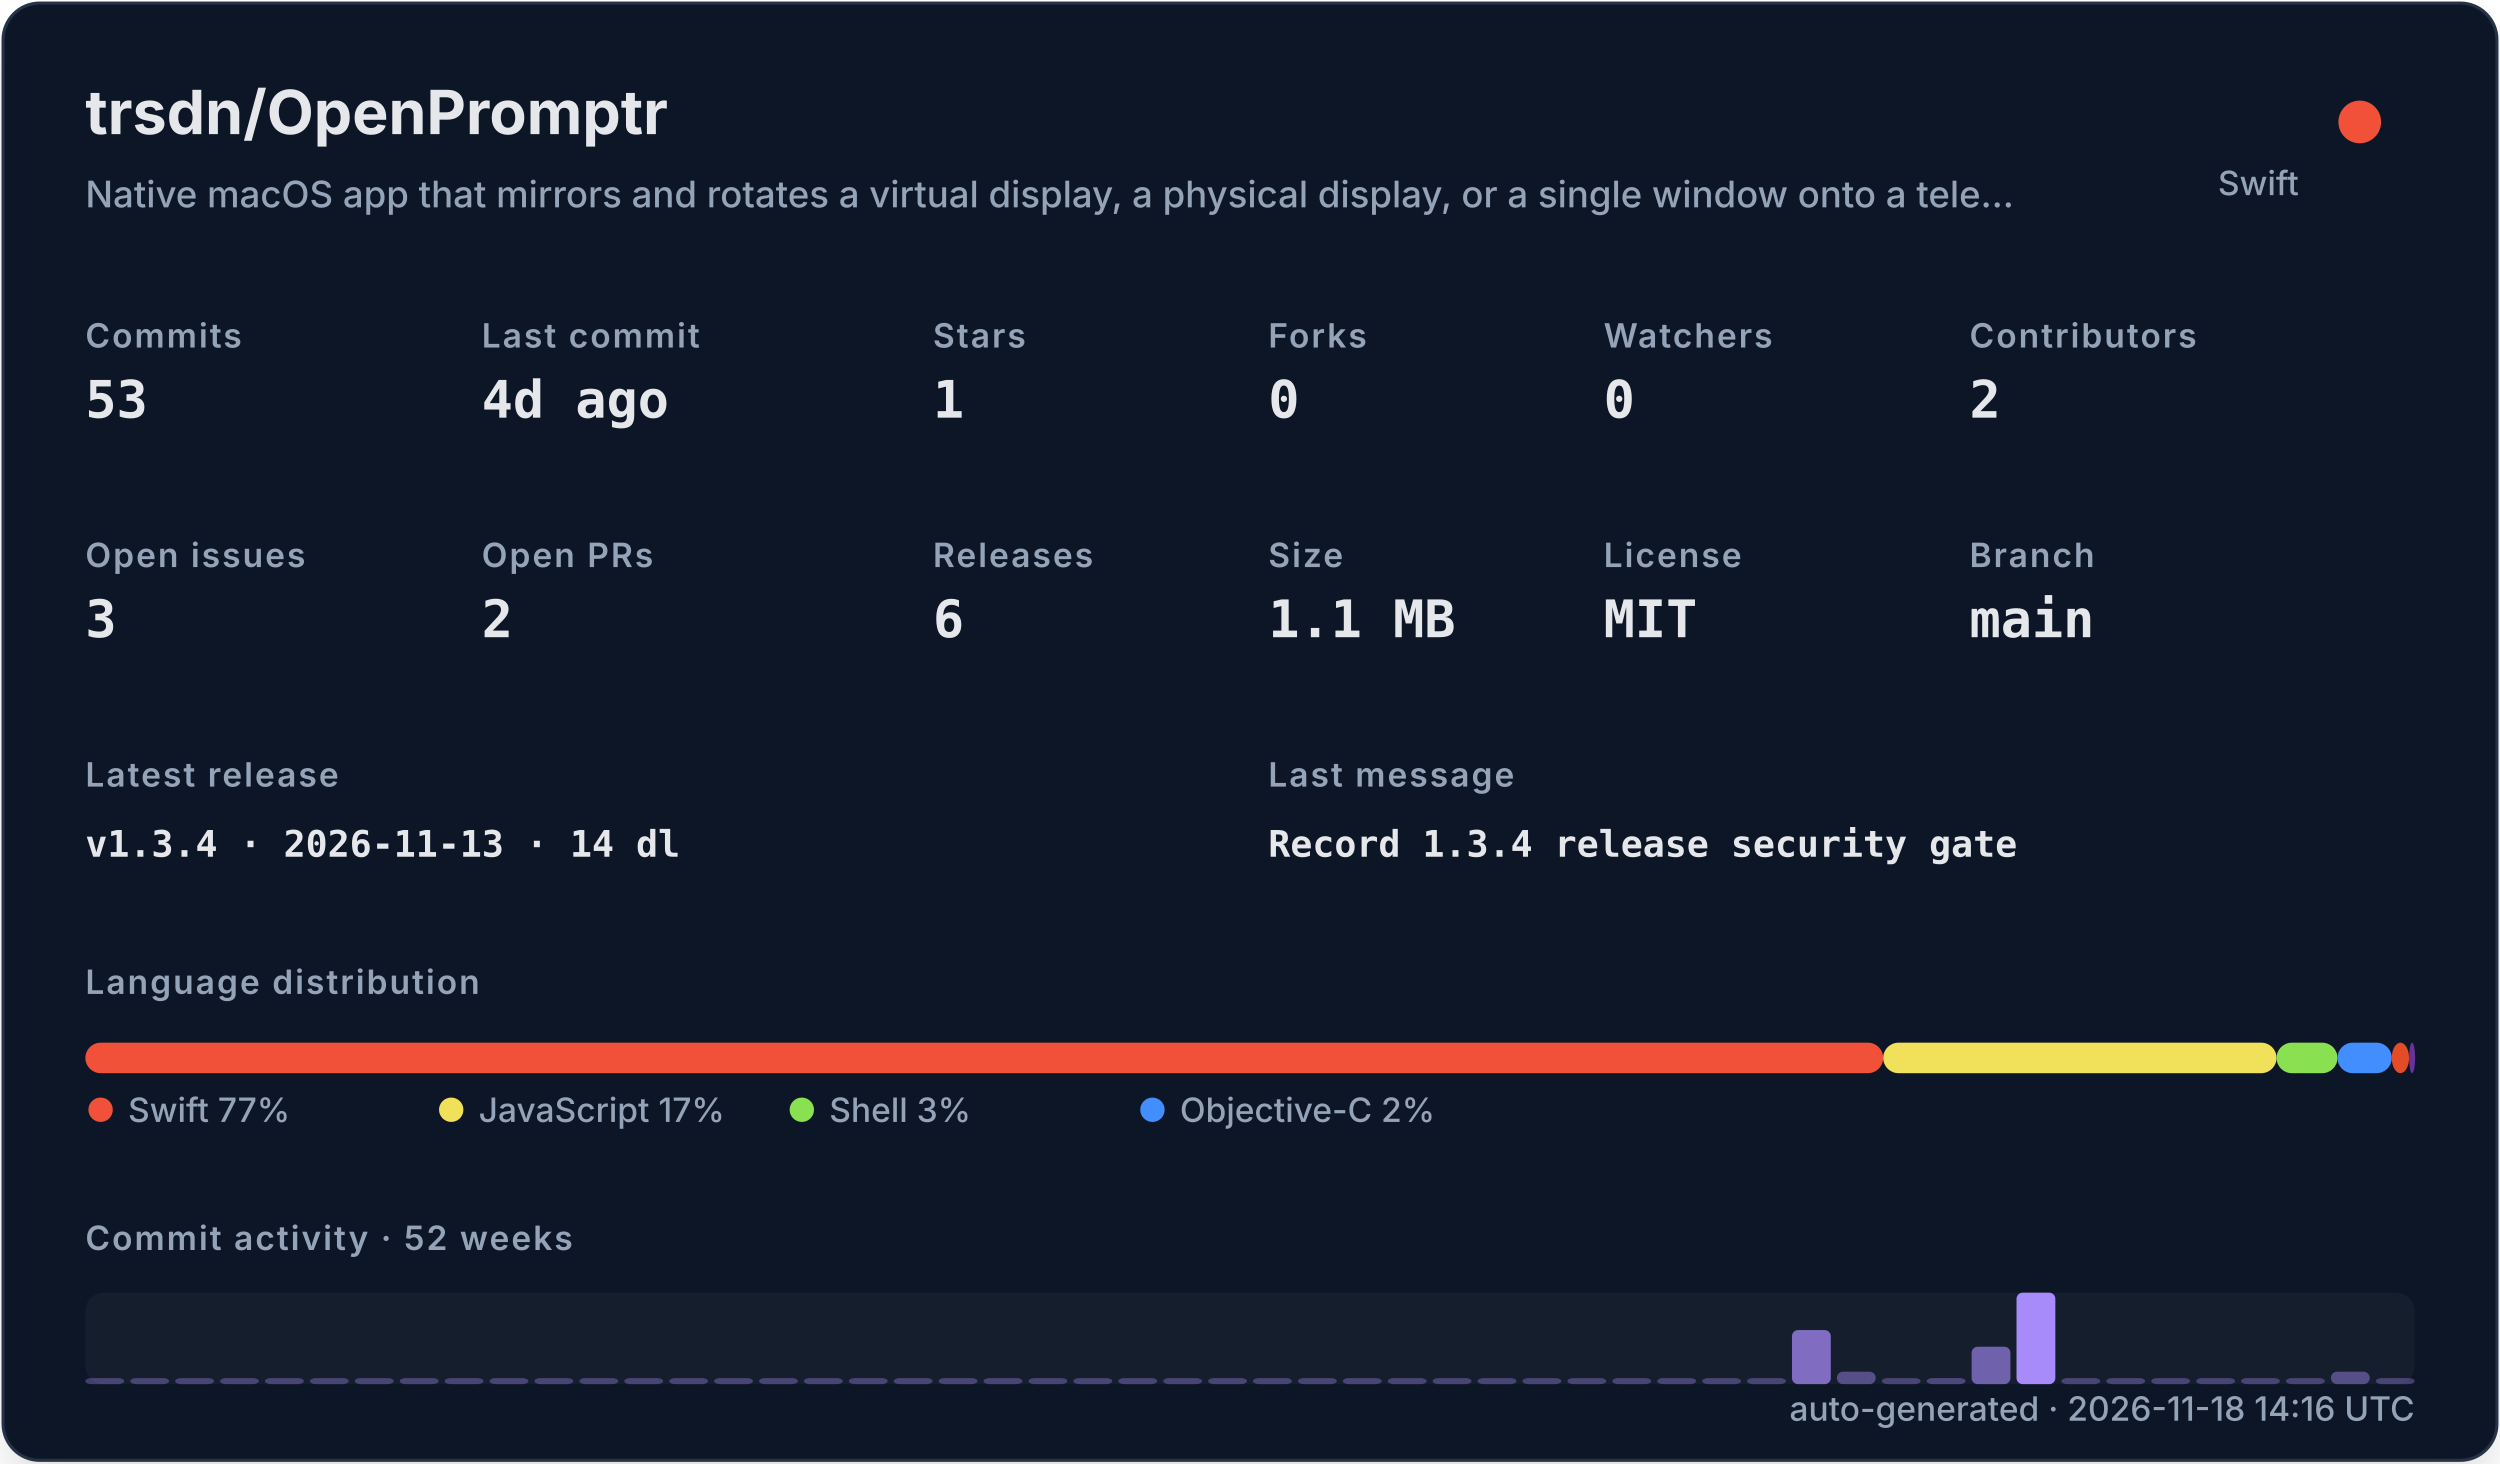
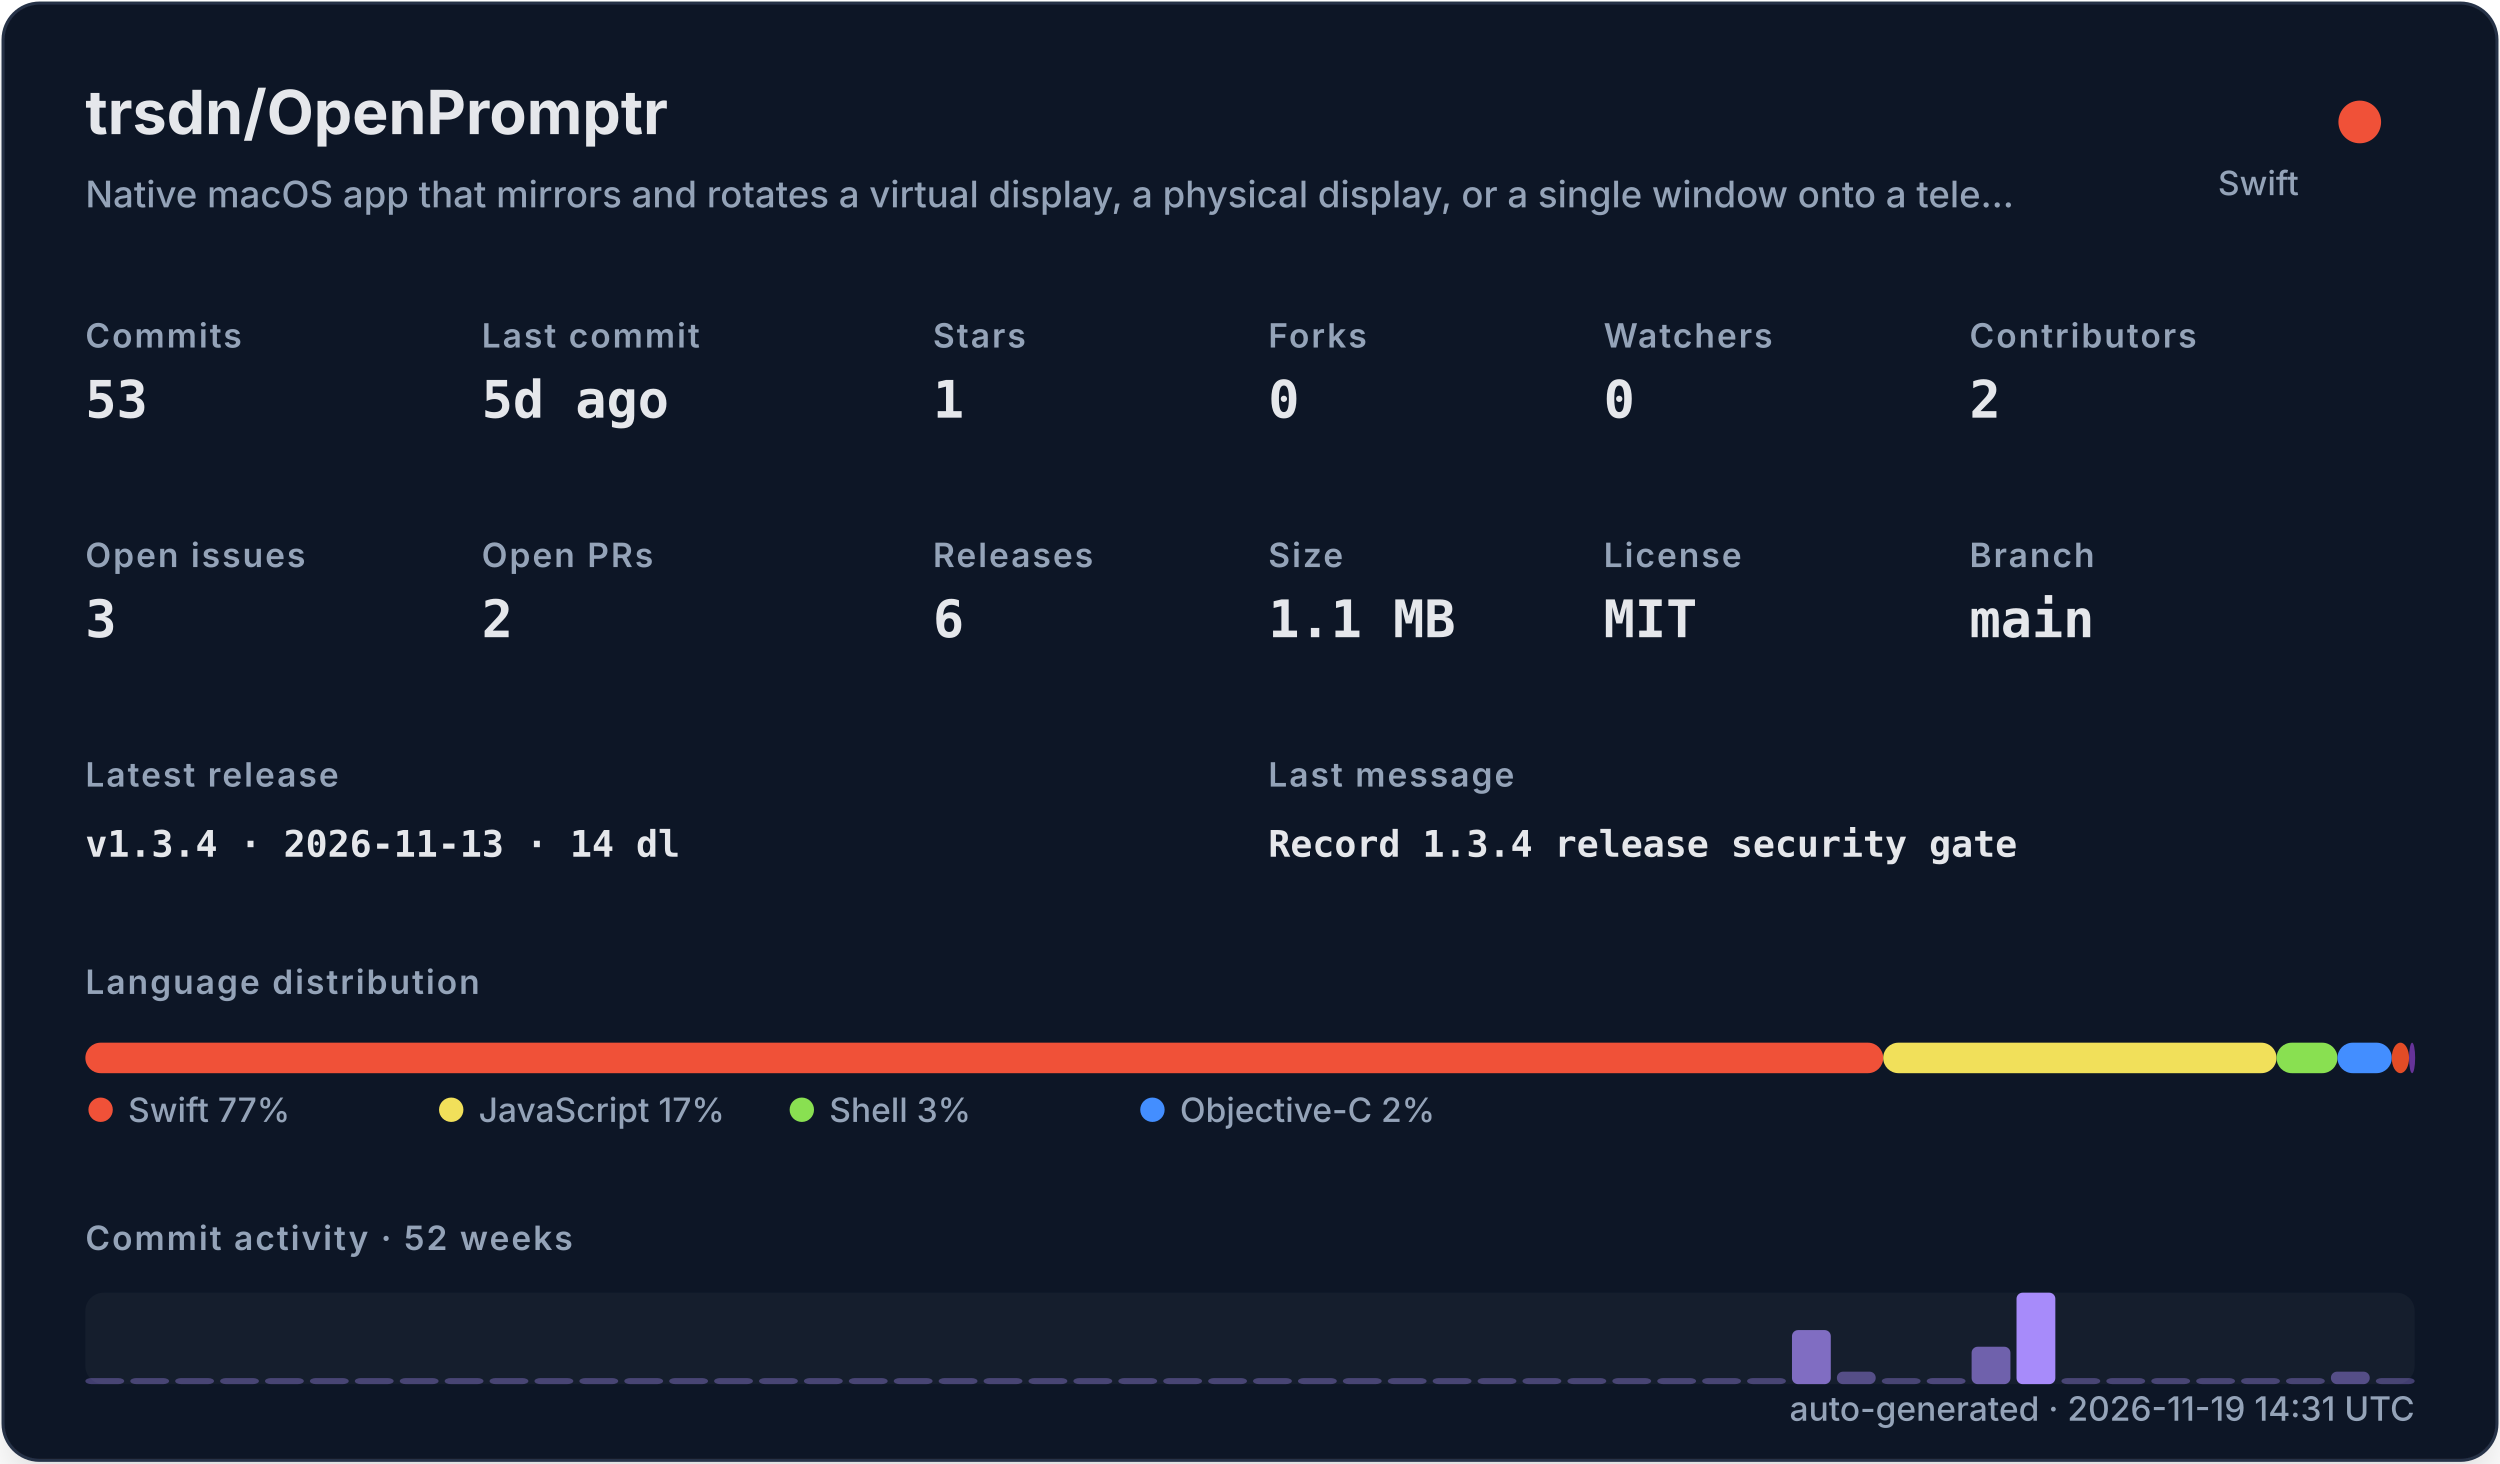
<svg xmlns="http://www.w3.org/2000/svg" width="820" height="480" viewBox="0 0 820 480" role="img">
  <defs>
    <filter id="shadow" x="-10%" y="-10%" width="120%" height="120%">
      <feDropShadow dx="0" dy="8" stdDeviation="10" flood-color="#000000" flood-opacity="0.16" />
    </filter>
    <style>
    .title { font: 700 20px -apple-system,BlinkMacSystemFont,"Segoe UI",sans-serif; fill: #e5e7eb; }
    .subtitle { font: 500 12px -apple-system,BlinkMacSystemFont,"Segoe UI",sans-serif; fill: #94a3b8; }
    .label { font: 600 11px -apple-system,BlinkMacSystemFont,"Segoe UI",sans-serif; fill: #94a3b8; text-transform: uppercase; letter-spacing: .06em; }
    .value { font: 700 17px ui-monospace,SFMono-Regular,Menlo,monospace; fill: #e5e7eb; }
    .small { font: 500 11px -apple-system,BlinkMacSystemFont,"Segoe UI",sans-serif; fill: #94a3b8; }
    .tiny { font: 500 10px -apple-system,BlinkMacSystemFont,"Segoe UI",sans-serif; fill: #94a3b8; }
    .mono { font: 650 12px ui-monospace,SFMono-Regular,Menlo,monospace; fill: #e5e7eb; }
  </style>
  </defs>
  <rect x="1" y="1" width="818" height="478" rx="12" fill="#111827" stroke="#263247" filter="url(#shadow)" />
  <text x="28" y="44" class="title">trsdn/OpenPromptr</text>
  <text x="28" y="68" class="subtitle">Native macOS app that mirrors and rotates a virtual display, a physical display, or a single window onto a tele…</text>
  <circle cx="774" cy="40" r="7" fill="#F05138" />
  <text x="754" y="64" text-anchor="end" class="small">Swift</text>
  <text x="28" y="114" class="label">Commits</text>
  <text x="28" y="137" class="value">53</text>
  <text x="158" y="114" class="label">Last commit</text>
-   <text x="158" y="137" class="value">4d ago</text>
+   <text x="158" y="137" class="value">5d ago</text>
  <text x="306" y="114" class="label">Stars</text>
  <text x="306" y="137" class="value">1</text>
  <text x="416" y="114" class="label">Forks</text>
  <text x="416" y="137" class="value">0</text>
  <text x="526" y="114" class="label">Watchers</text>
  <text x="526" y="137" class="value">0</text>
  <text x="646" y="114" class="label">Contributors</text>
  <text x="646" y="137" class="value">2</text>
  <text x="28" y="186" class="label">Open issues</text>
  <text x="28" y="209" class="value">3</text>
  <text x="158" y="186" class="label">Open PRs</text>
  <text x="158" y="209" class="value">2</text>
  <text x="306" y="186" class="label">Releases</text>
  <text x="306" y="209" class="value">6</text>
  <text x="416" y="186" class="label">Size</text>
  <text x="416" y="209" class="value">1.1 MB</text>
  <text x="526" y="186" class="label">License</text>
  <text x="526" y="209" class="value">MIT</text>
  <text x="646" y="186" class="label">Branch</text>
  <text x="646" y="209" class="value">main</text>
  <text x="28" y="258" class="label">Latest release</text>
  <text x="28" y="281" class="mono">v1.3.4 · 2026-11-13 · 14 dl</text>
  <text x="416" y="258" class="label">Last message</text>
  <text x="416" y="281" class="mono">Record 1.3.4 release security gate</text>
  <text x="28" y="326" class="label">Language distribution</text>
  <rect x="28.00" y="342" width="589.69" height="10" rx="5" fill="#F05138" />
  <rect x="617.69" y="342" width="129.02" height="10" rx="5" fill="#f1e05a" />
  <rect x="746.71" y="342" width="19.98" height="10" rx="5" fill="#89e051" />
  <rect x="766.69" y="342" width="17.81" height="10" rx="5" fill="#438eff" />
  <rect x="784.50" y="342" width="5.67" height="10" rx="5" fill="#e34c26" />
  <rect x="790.17" y="342" width="2.00" height="10" rx="5" fill="#663399" />
  <circle cx="33" cy="364" r="4" fill="#F05138" />
  <text x="42" y="368" class="small">Swift 77%</text>
  <circle cx="148" cy="364" r="4" fill="#f1e05a" />
  <text x="157" y="368" class="small">JavaScript 17%</text>
  <circle cx="263" cy="364" r="4" fill="#89e051" />
  <text x="272" y="368" class="small">Shell 3%</text>
  <circle cx="378" cy="364" r="4" fill="#438eff" />
  <text x="387" y="368" class="small">Objective-C 2%</text>
  <text x="28" y="410" class="label">Commit activity · 52 weeks</text>
  <rect x="28" y="424" width="764" height="30" rx="6" fill="#1f2937" opacity=".42" />
  <rect x="28.00" y="452.00" width="12.73" height="2.00" rx="2" fill="#a78bfa" opacity="0.35" />
  <rect x="42.73" y="452.00" width="12.73" height="2.00" rx="2" fill="#a78bfa" opacity="0.35" />
  <rect x="57.46" y="452.00" width="12.73" height="2.00" rx="2" fill="#a78bfa" opacity="0.35" />
  <rect x="72.19" y="452.00" width="12.73" height="2.00" rx="2" fill="#a78bfa" opacity="0.35" />
  <rect x="86.92" y="452.00" width="12.73" height="2.00" rx="2" fill="#a78bfa" opacity="0.35" />
  <rect x="101.65" y="452.00" width="12.73" height="2.00" rx="2" fill="#a78bfa" opacity="0.35" />
  <rect x="116.38" y="452.00" width="12.73" height="2.00" rx="2" fill="#a78bfa" opacity="0.35" />
  <rect x="131.12" y="452.00" width="12.73" height="2.00" rx="2" fill="#a78bfa" opacity="0.35" />
  <rect x="145.85" y="452.00" width="12.73" height="2.00" rx="2" fill="#a78bfa" opacity="0.35" />
  <rect x="160.58" y="452.00" width="12.73" height="2.00" rx="2" fill="#a78bfa" opacity="0.35" />
  <rect x="175.31" y="452.00" width="12.73" height="2.00" rx="2" fill="#a78bfa" opacity="0.35" />
  <rect x="190.04" y="452.00" width="12.73" height="2.00" rx="2" fill="#a78bfa" opacity="0.35" />
  <rect x="204.77" y="452.00" width="12.73" height="2.00" rx="2" fill="#a78bfa" opacity="0.35" />
  <rect x="219.50" y="452.00" width="12.73" height="2.00" rx="2" fill="#a78bfa" opacity="0.35" />
  <rect x="234.23" y="452.00" width="12.73" height="2.00" rx="2" fill="#a78bfa" opacity="0.35" />
  <rect x="248.96" y="452.00" width="12.73" height="2.00" rx="2" fill="#a78bfa" opacity="0.35" />
  <rect x="263.69" y="452.00" width="12.73" height="2.00" rx="2" fill="#a78bfa" opacity="0.35" />
  <rect x="278.42" y="452.00" width="12.73" height="2.00" rx="2" fill="#a78bfa" opacity="0.35" />
  <rect x="293.15" y="452.00" width="12.73" height="2.00" rx="2" fill="#a78bfa" opacity="0.35" />
  <rect x="307.88" y="452.00" width="12.73" height="2.00" rx="2" fill="#a78bfa" opacity="0.35" />
  <rect x="322.62" y="452.00" width="12.73" height="2.00" rx="2" fill="#a78bfa" opacity="0.35" />
  <rect x="337.35" y="452.00" width="12.73" height="2.00" rx="2" fill="#a78bfa" opacity="0.35" />
  <rect x="352.08" y="452.00" width="12.73" height="2.00" rx="2" fill="#a78bfa" opacity="0.35" />
  <rect x="366.81" y="452.00" width="12.73" height="2.00" rx="2" fill="#a78bfa" opacity="0.35" />
  <rect x="381.54" y="452.00" width="12.73" height="2.00" rx="2" fill="#a78bfa" opacity="0.35" />
  <rect x="396.27" y="452.00" width="12.73" height="2.00" rx="2" fill="#a78bfa" opacity="0.35" />
  <rect x="411.00" y="452.00" width="12.73" height="2.00" rx="2" fill="#a78bfa" opacity="0.35" />
  <rect x="425.73" y="452.00" width="12.73" height="2.00" rx="2" fill="#a78bfa" opacity="0.35" />
  <rect x="440.46" y="452.00" width="12.73" height="2.00" rx="2" fill="#a78bfa" opacity="0.35" />
  <rect x="455.19" y="452.00" width="12.73" height="2.00" rx="2" fill="#a78bfa" opacity="0.35" />
  <rect x="469.92" y="452.00" width="12.73" height="2.00" rx="2" fill="#a78bfa" opacity="0.35" />
  <rect x="484.65" y="452.00" width="12.73" height="2.00" rx="2" fill="#a78bfa" opacity="0.35" />
  <rect x="499.38" y="452.00" width="12.73" height="2.00" rx="2" fill="#a78bfa" opacity="0.35" />
  <rect x="514.12" y="452.00" width="12.73" height="2.00" rx="2" fill="#a78bfa" opacity="0.35" />
  <rect x="528.85" y="452.00" width="12.73" height="2.00" rx="2" fill="#a78bfa" opacity="0.35" />
  <rect x="543.58" y="452.00" width="12.73" height="2.00" rx="2" fill="#a78bfa" opacity="0.35" />
  <rect x="558.31" y="452.00" width="12.73" height="2.00" rx="2" fill="#a78bfa" opacity="0.35" />
  <rect x="573.04" y="452.00" width="12.73" height="2.00" rx="2" fill="#a78bfa" opacity="0.35" />
  <rect x="587.77" y="436.27" width="12.73" height="17.73" rx="2" fill="#a78bfa" opacity="0.73" />
  <rect x="602.50" y="449.91" width="12.73" height="4.09" rx="2" fill="#a78bfa" opacity="0.44" />
  <rect x="617.23" y="452.00" width="12.73" height="2.00" rx="2" fill="#a78bfa" opacity="0.35" />
  <rect x="631.96" y="452.00" width="12.73" height="2.00" rx="2" fill="#a78bfa" opacity="0.38" />
  <rect x="646.69" y="441.73" width="12.73" height="12.27" rx="2" fill="#a78bfa" opacity="0.62" />
  <rect x="661.42" y="424.00" width="12.73" height="30.00" rx="2" fill="#a78bfa" opacity="1.00" />
  <rect x="676.15" y="452.00" width="12.73" height="2.00" rx="2" fill="#a78bfa" opacity="0.35" />
  <rect x="690.88" y="452.00" width="12.73" height="2.00" rx="2" fill="#a78bfa" opacity="0.35" />
  <rect x="705.62" y="452.00" width="12.73" height="2.00" rx="2" fill="#a78bfa" opacity="0.35" />
  <rect x="720.35" y="452.00" width="12.73" height="2.00" rx="2" fill="#a78bfa" opacity="0.35" />
  <rect x="735.08" y="452.00" width="12.73" height="2.00" rx="2" fill="#a78bfa" opacity="0.35" />
  <rect x="749.81" y="452.00" width="12.73" height="2.00" rx="2" fill="#a78bfa" opacity="0.35" />
  <rect x="764.54" y="449.91" width="12.73" height="4.09" rx="2" fill="#a78bfa" opacity="0.44" />
  <rect x="779.27" y="452.00" width="12.73" height="2.00" rx="2" fill="#a78bfa" opacity="0.35" />
-   <text x="792" y="466" text-anchor="end" class="small">auto-generated · 2026-11-18 14:16 UTC</text>
+   <text x="792" y="466" text-anchor="end" class="small">auto-generated · 2026-11-19 14:31 UTC</text>
</svg>
